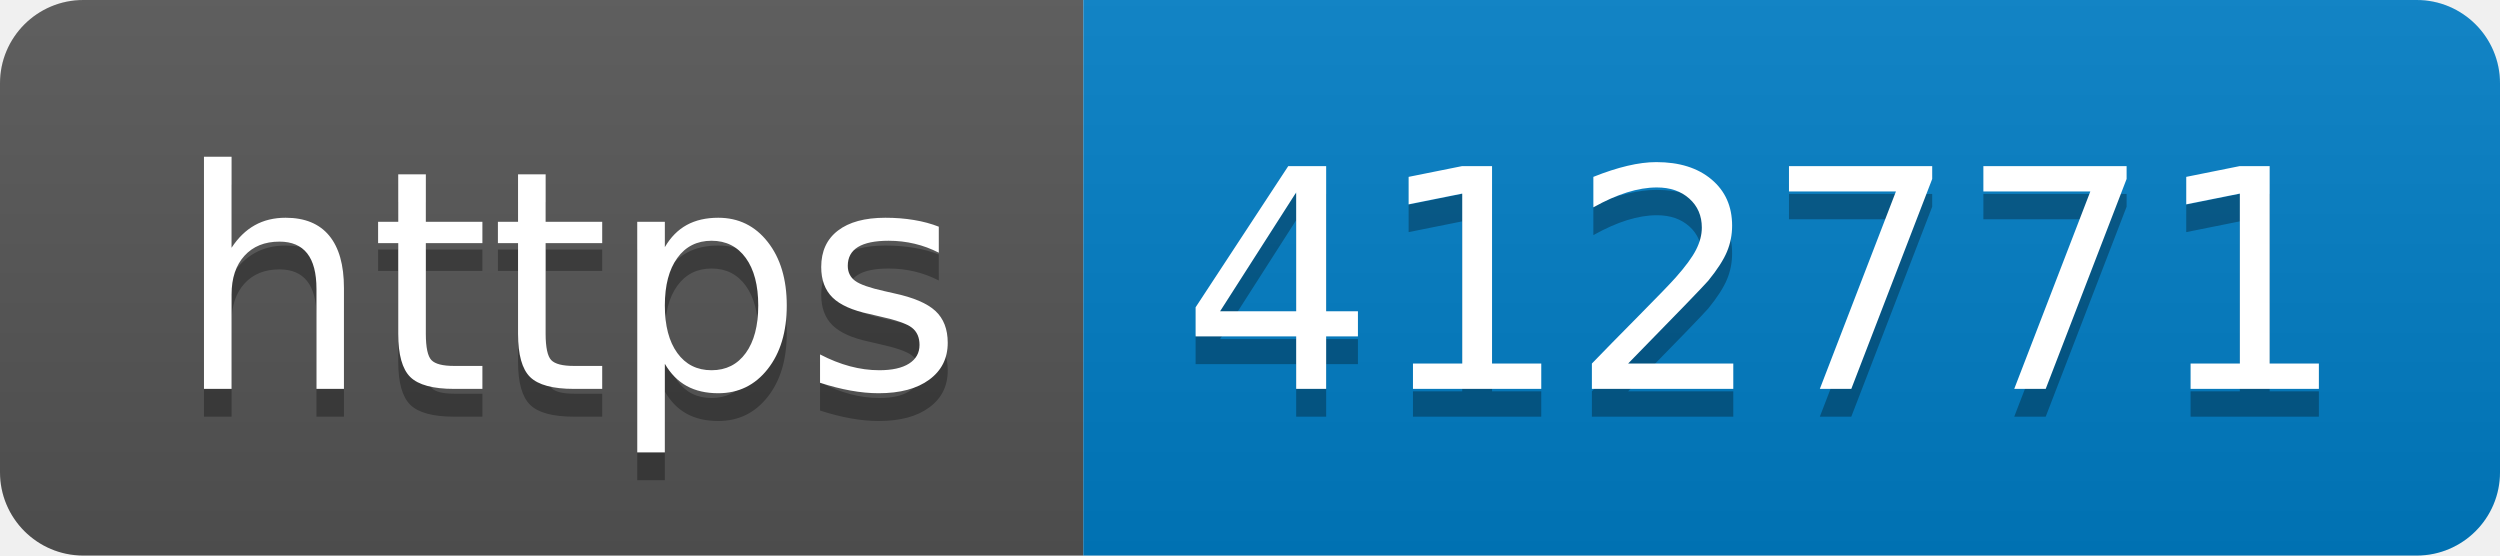
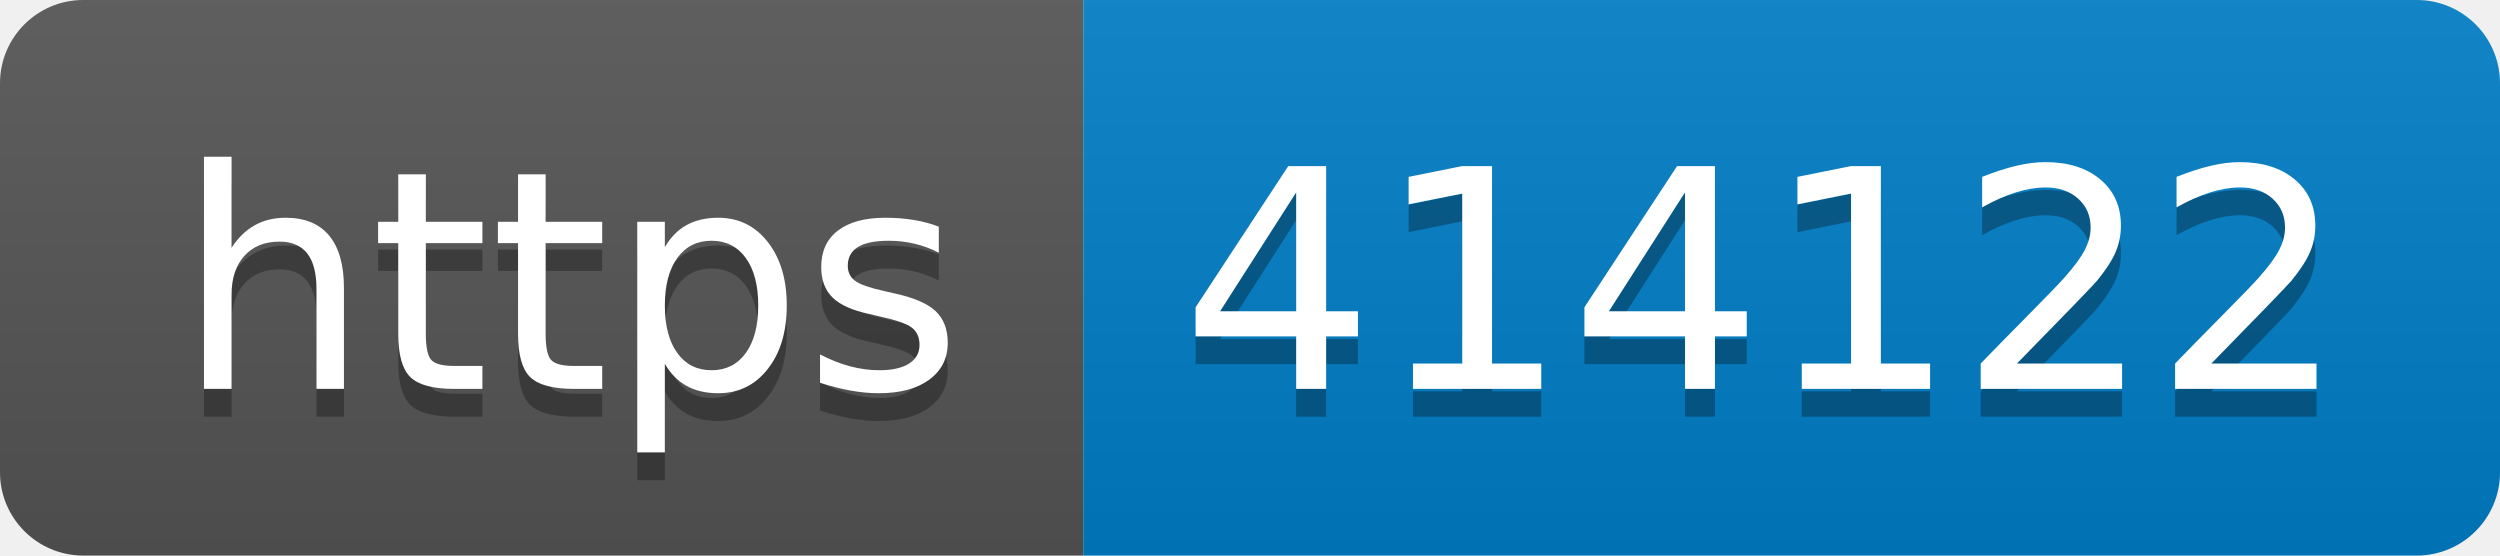
- <svg xmlns="http://www.w3.org/2000/svg" width="90" height="20" role="img" aria-label="https: 412771">
+ <svg xmlns="http://www.w3.org/2000/svg" width="90" height="20" role="img" aria-label="https: 414122">
  <linearGradient id="s" x2="0" y2="100%">
    <stop offset="0" stop-color="#bbb" stop-opacity=".1" />
    <stop offset="1" stop-opacity=".1" />
  </linearGradient>
  <clipPath id="r">
    <rect width="90" height="20" rx="3" fill="#fff" />
  </clipPath>
  <g clip-path="url(#r)">
    <rect width="39" height="20" fill="#555" />
    <rect x="39" width="51" height="20" fill="#007ec6" />
    <rect width="90" height="20" fill="url(#s)" />
  </g>
  <g fill="#fff" text-anchor="middle" font-family="Verdana,Geneva,DejaVu Sans,sans-serif" text-rendering="geometricPrecision" font-size="110">
    <text aria-hidden="true" x="205" y="150" fill="#010101" fill-opacity=".3" transform="scale(.1)" textLength="290">https</text>
    <text x="205" y="140" transform="scale(.1)" fill="#fff" textLength="290">https</text>
-     <text aria-hidden="true" x="635" y="150" fill="#010101" fill-opacity=".3" transform="scale(.1)" textLength="410">412771</text>
-     <text x="635" y="140" transform="scale(.1)" fill="#fff" textLength="410">412771</text>
+     <text aria-hidden="true" x="635" y="150" fill="#010101" fill-opacity=".3" transform="scale(.1)" textLength="410">414122</text>
+     <text x="635" y="140" transform="scale(.1)" fill="#fff" textLength="410">414122</text>
  </g>
</svg>
